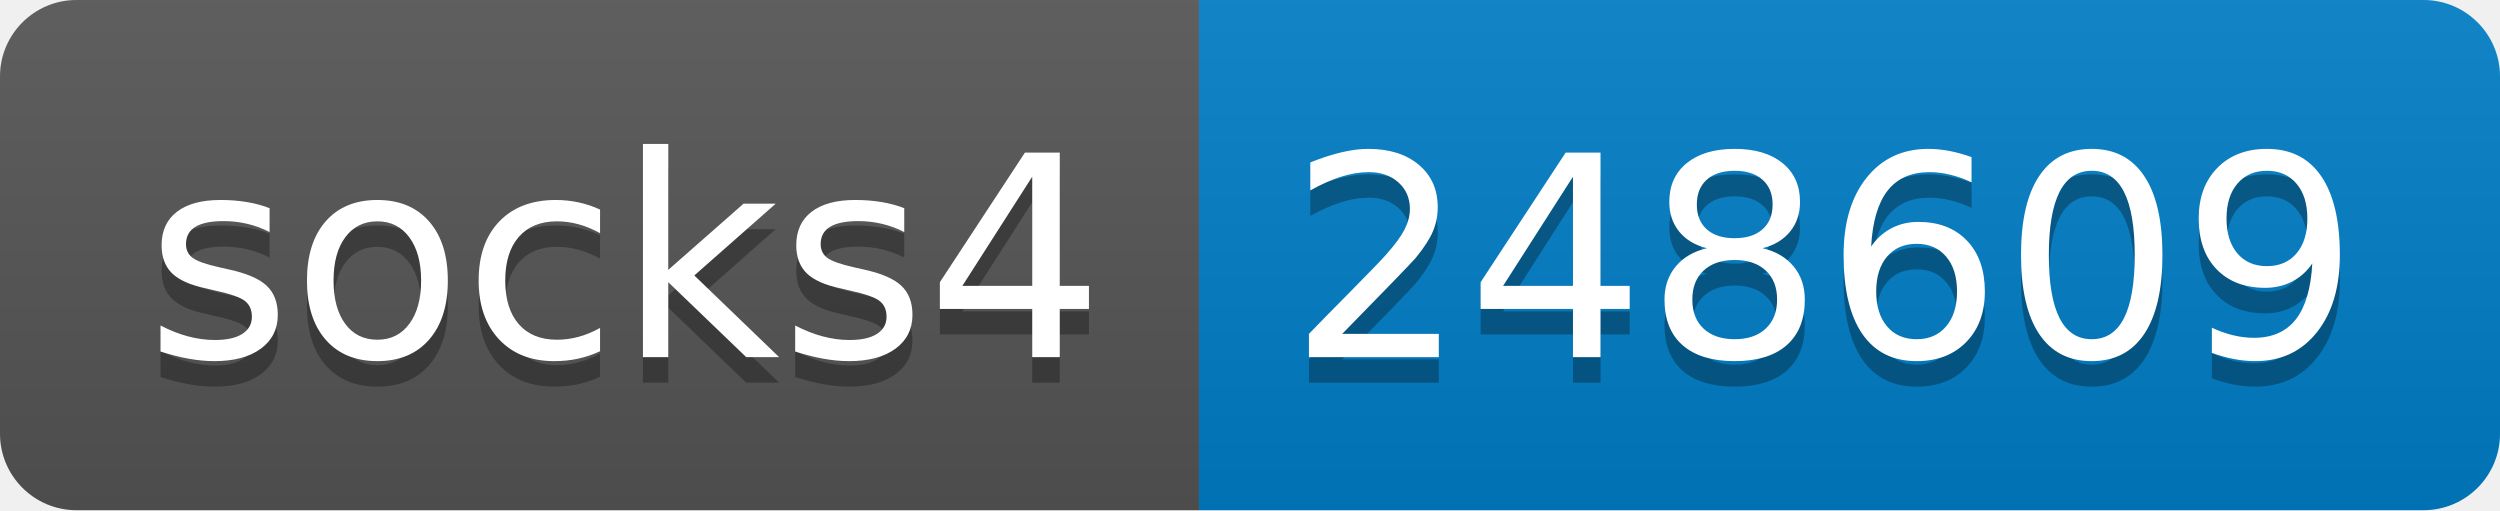
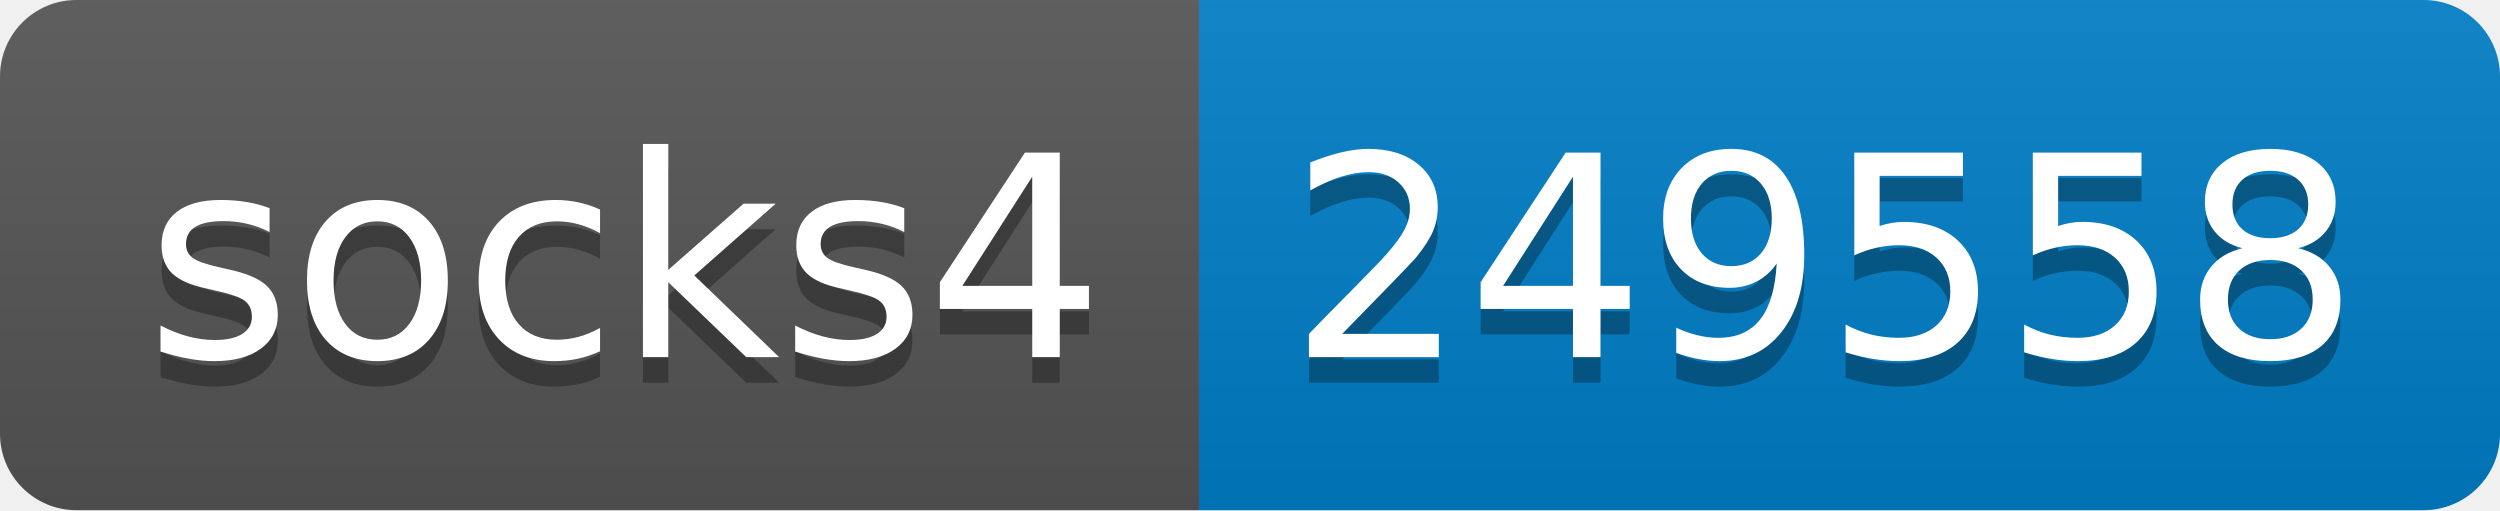
- <svg xmlns="http://www.w3.org/2000/svg" width="98" height="20" role="img" aria-label="socks4: 248609">
+ <svg xmlns="http://www.w3.org/2000/svg" width="98" height="20" role="img" aria-label="socks4: 249558">
  <linearGradient id="s" x2="0" y2="100%">
    <stop offset="0" stop-color="#bbb" stop-opacity=".1" />
    <stop offset="1" stop-opacity=".1" />
  </linearGradient>
  <clipPath id="r">
    <rect width="98" height="20" rx="3" fill="#fff" />
  </clipPath>
  <g clip-path="url(#r)">
    <rect width="47" height="20" fill="#555" />
    <rect x="47" width="51" height="20" fill="#007ec6" />
    <rect width="98" height="20" fill="url(#s)" />
  </g>
  <g fill="#fff" text-anchor="middle" font-family="Verdana,Geneva,DejaVu Sans,sans-serif" text-rendering="geometricPrecision" font-size="110">
    <text aria-hidden="true" x="245" y="150" fill="#010101" fill-opacity=".3" transform="scale(.1)" textLength="370">socks4</text>
    <text x="245" y="140" transform="scale(.1)" fill="#fff" textLength="370">socks4</text>
-     <text aria-hidden="true" x="715" y="150" fill="#010101" fill-opacity=".3" transform="scale(.1)" textLength="410">248609</text>
-     <text x="715" y="140" transform="scale(.1)" fill="#fff" textLength="410">248609</text>
+     <text aria-hidden="true" x="715" y="150" fill="#010101" fill-opacity=".3" transform="scale(.1)" textLength="410">249558</text>
+     <text x="715" y="140" transform="scale(.1)" fill="#fff" textLength="410">249558</text>
  </g>
</svg>
